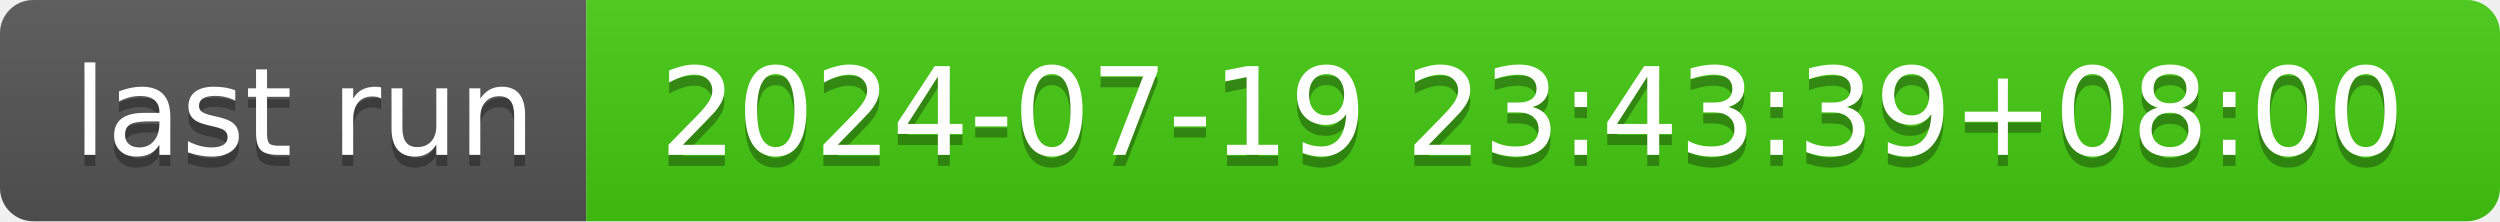
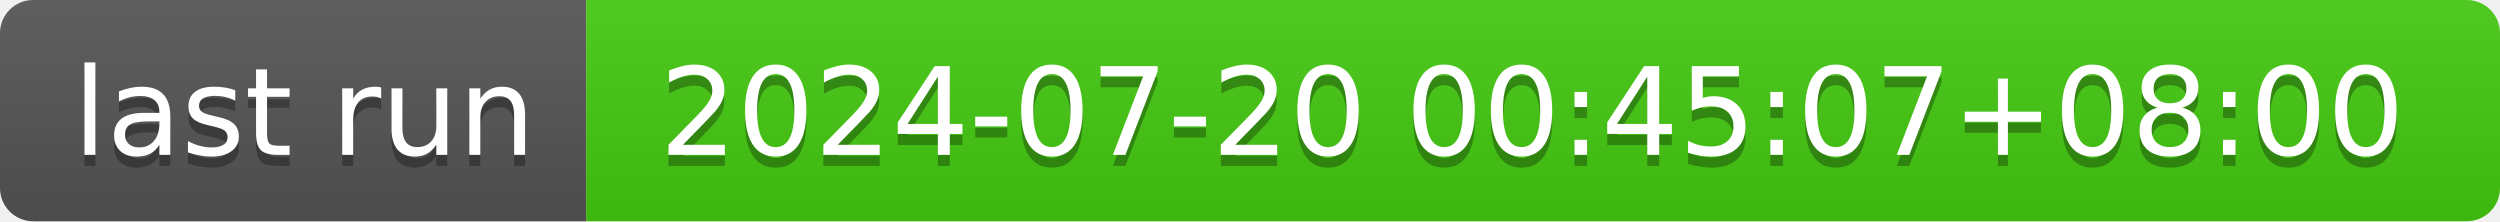
- <svg xmlns="http://www.w3.org/2000/svg" width="226" height="20" role="img" aria-label="last run: 2024-07-19 23:43:39+08:00">
+ <svg xmlns="http://www.w3.org/2000/svg" width="226" height="20" role="img" aria-label="last run: 2024-07-20 00:45:07+08:00">
  <linearGradient id="s" x2="0" y2="100%">
    <stop offset="0" stop-color="#bbb" stop-opacity=".1" />
    <stop offset="1" stop-opacity=".1" />
  </linearGradient>
  <clipPath id="r">
    <rect width="226" height="20" rx="3" fill="#fff" />
  </clipPath>
  <g clip-path="url(#r)">
    <rect width="53" height="20" fill="#555" />
    <rect x="53" width="173" height="20" fill="#4c1" />
    <rect width="226" height="20" fill="url(#s)" />
  </g>
  <g fill="#fff" text-anchor="middle" font-family="Verdana,Geneva,DejaVu Sans,sans-serif" text-rendering="geometricPrecision" font-size="110">
    <text aria-hidden="true" x="275" y="150" fill="#010101" fill-opacity=".3" transform="scale(.1)" textLength="430">last run</text>
    <text x="275" y="140" transform="scale(.1)" fill="#fff" textLength="430">last run</text>
-     <text aria-hidden="true" x="1385" y="150" fill="#010101" fill-opacity=".3" transform="scale(.1)" textLength="1630">2024-07-19 23:43:39+08:00</text>
-     <text x="1385" y="140" transform="scale(.1)" fill="#fff" textLength="1630">2024-07-19 23:43:39+08:00</text>
+     <text aria-hidden="true" x="1385" y="150" fill="#010101" fill-opacity=".3" transform="scale(.1)" textLength="1630">2024-07-20 00:45:07+08:00</text>
+     <text x="1385" y="140" transform="scale(.1)" fill="#fff" textLength="1630">2024-07-20 00:45:07+08:00</text>
  </g>
</svg>
